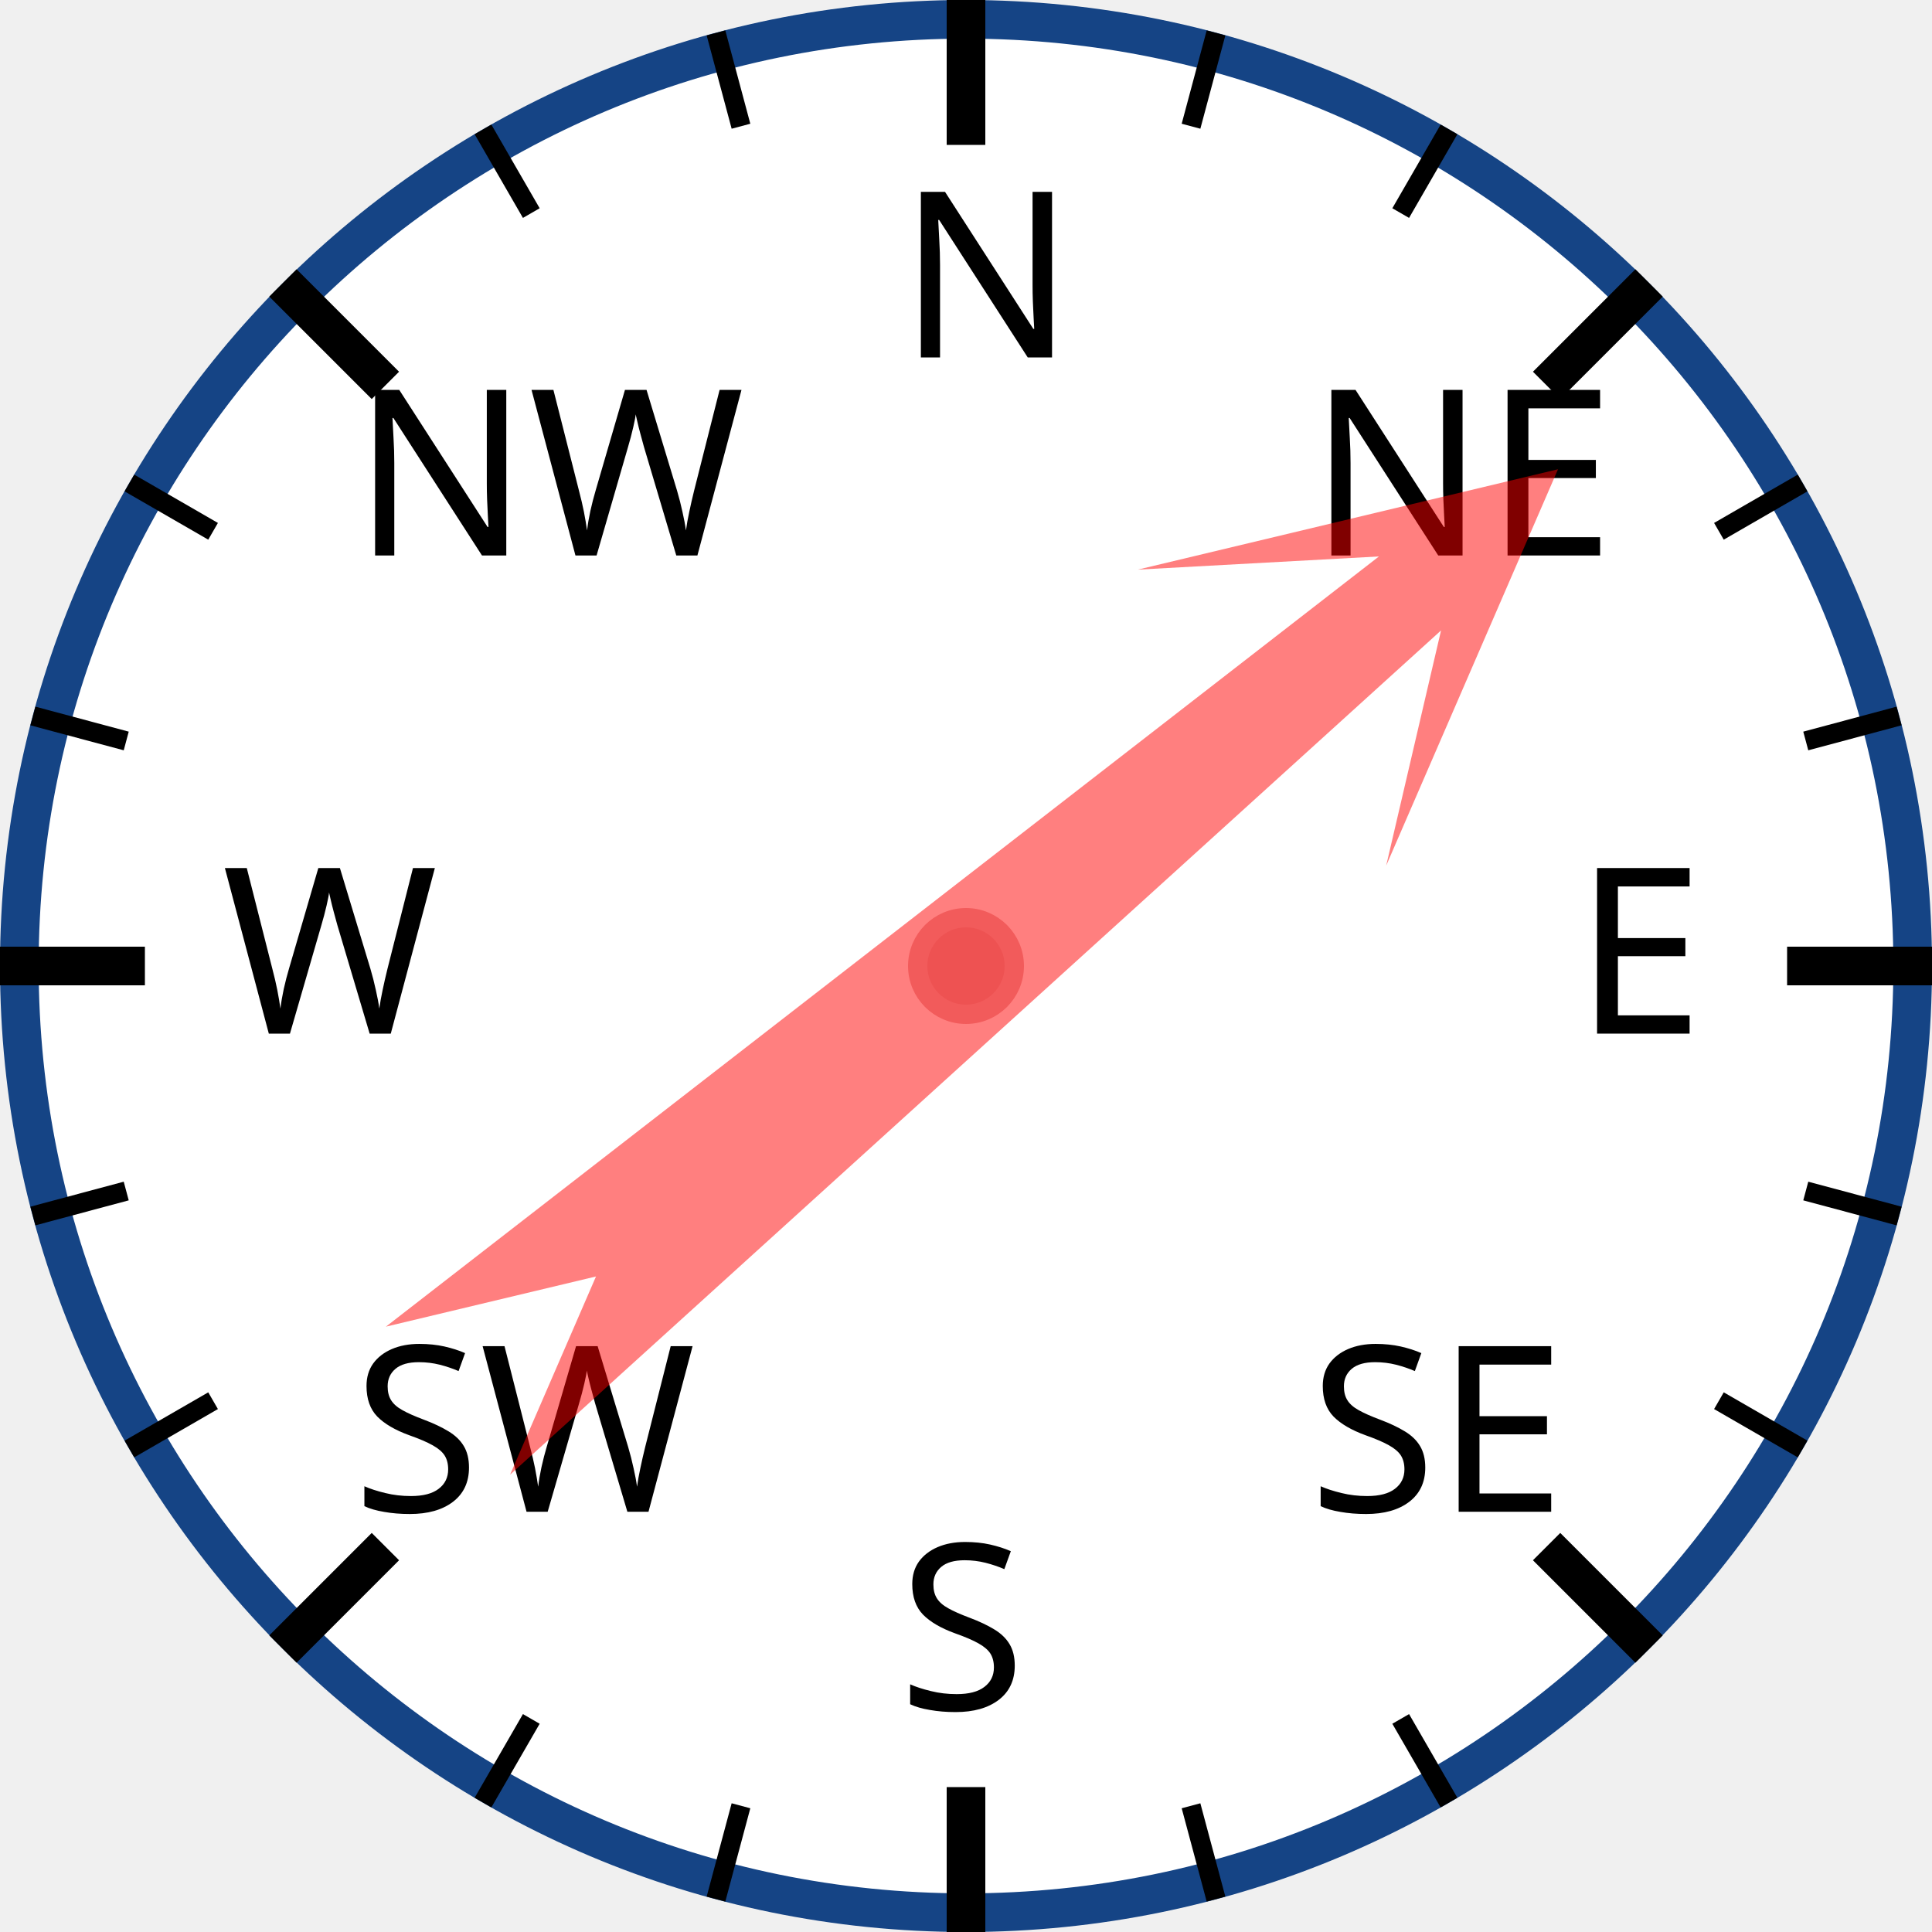
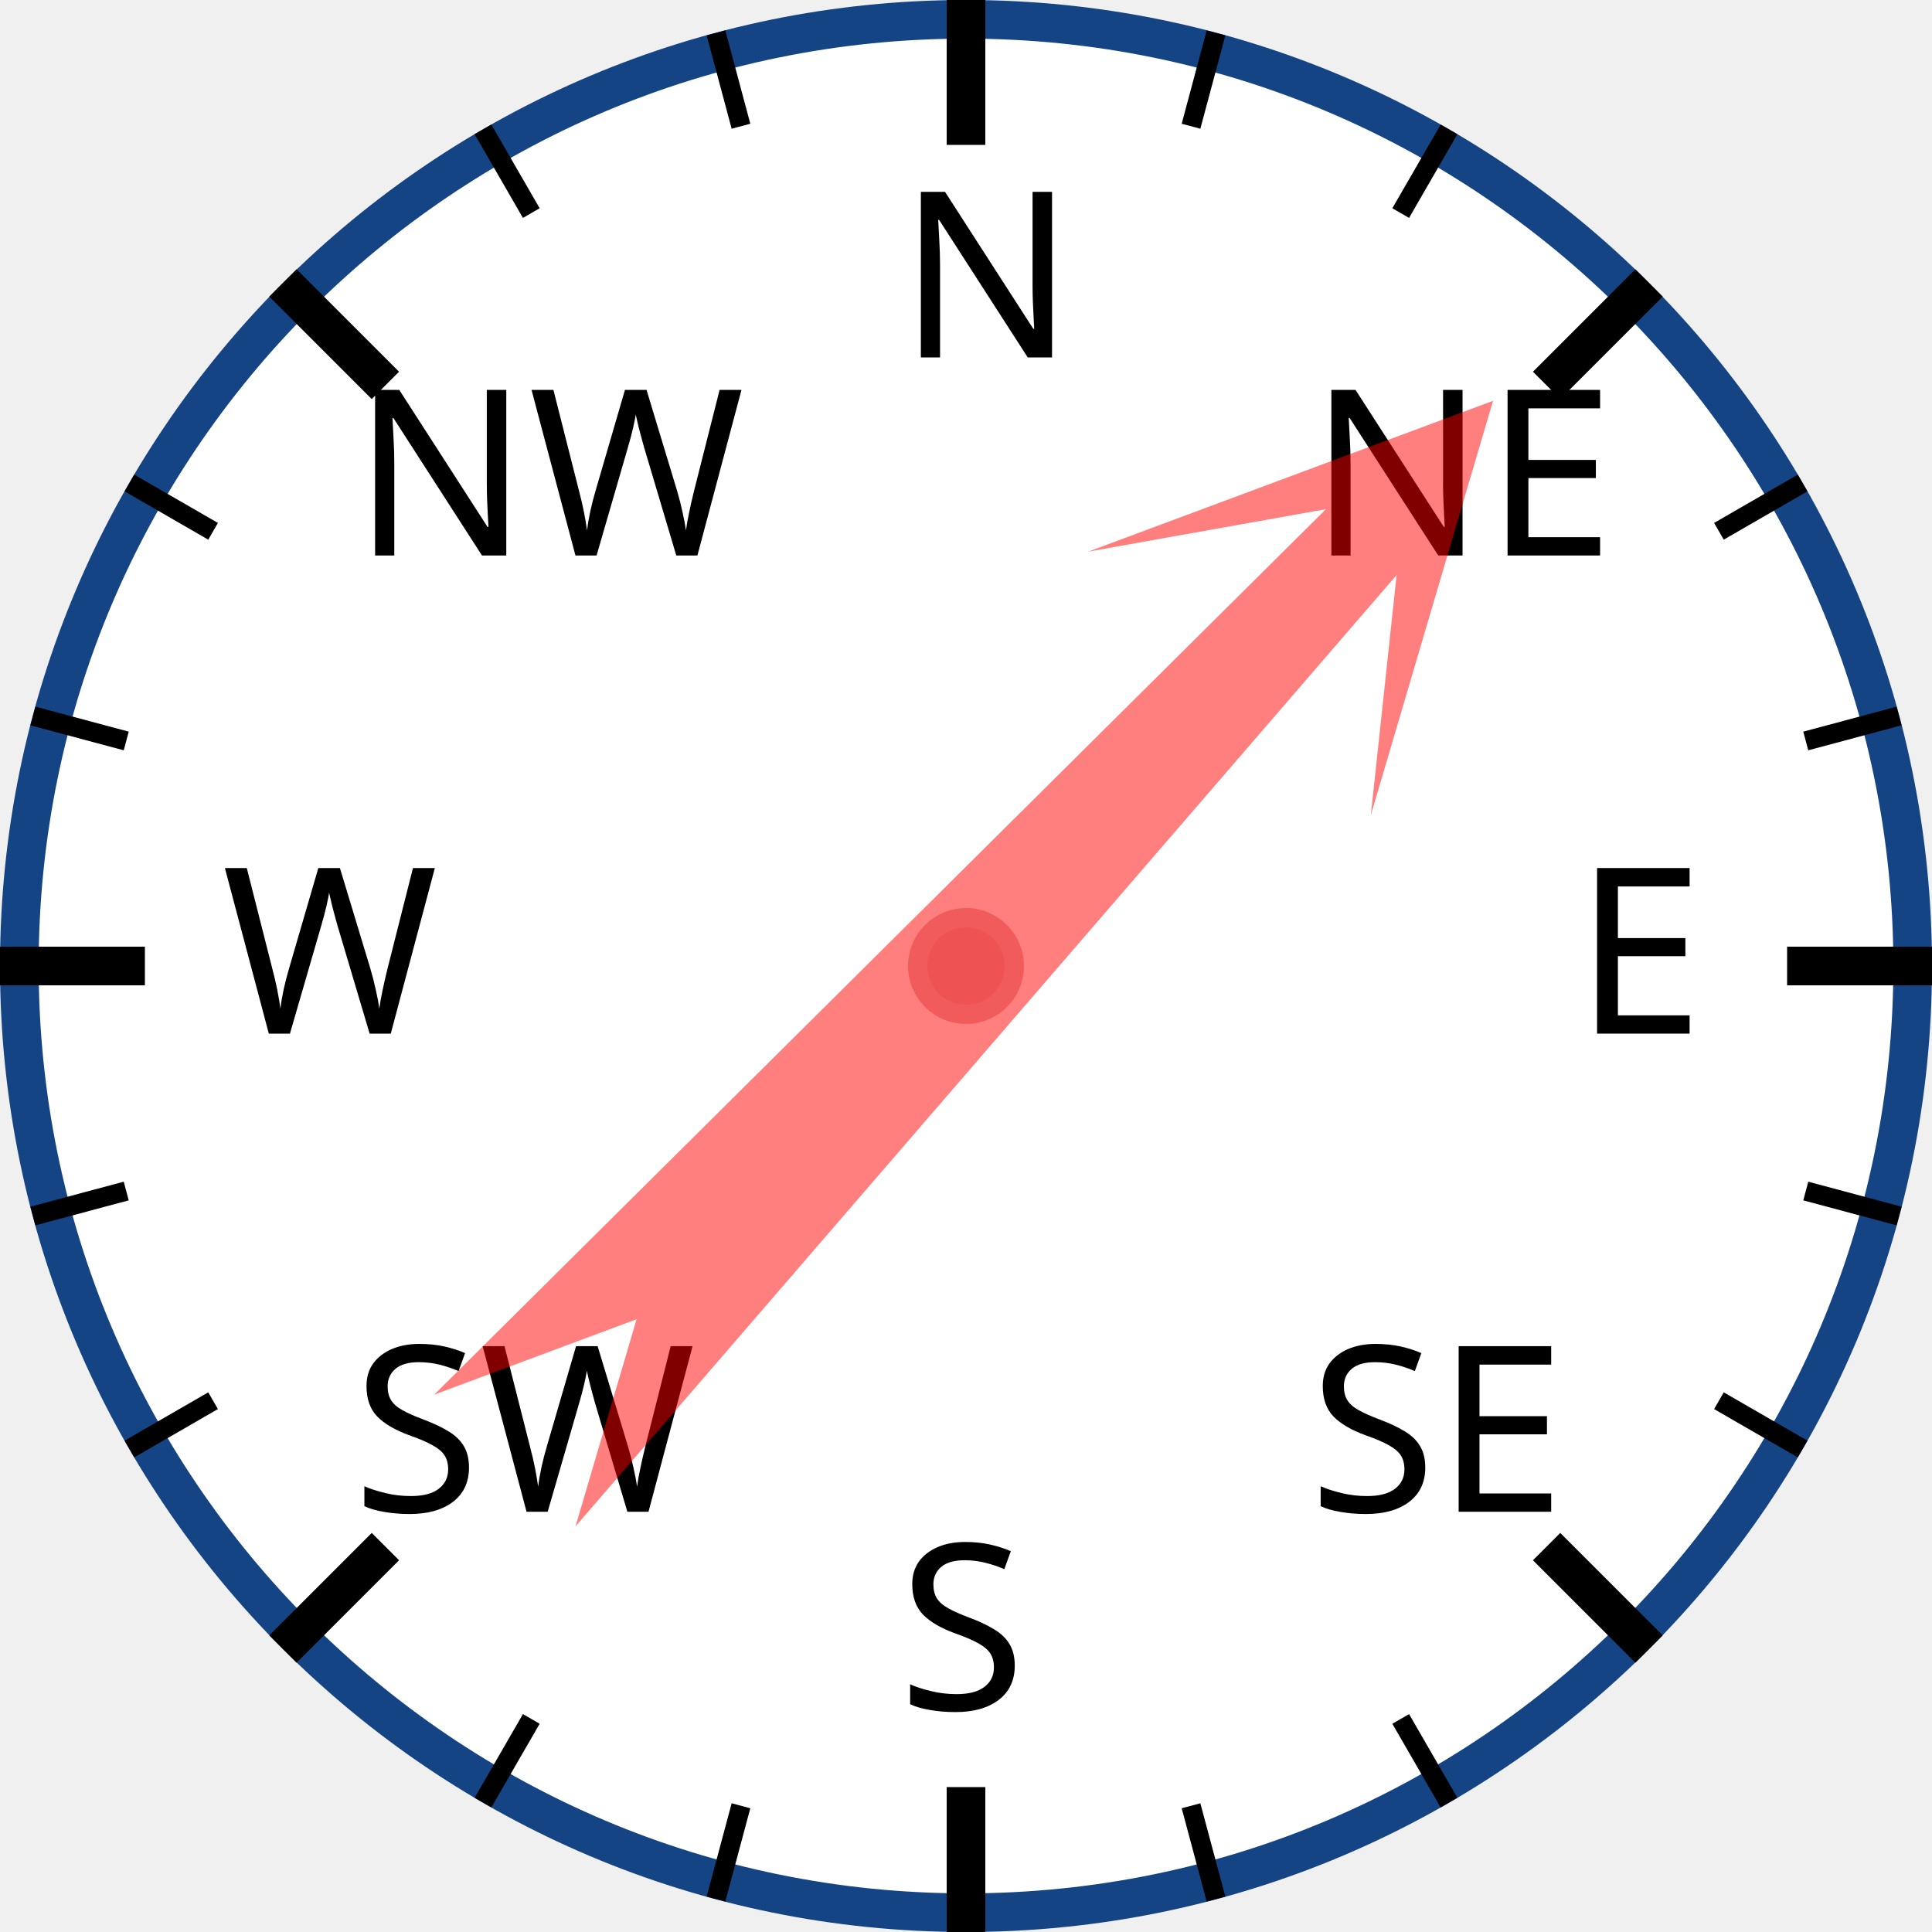
<svg xmlns="http://www.w3.org/2000/svg" width="120px" height="120px" viewBox="0 0 200 200">
  <circle cx="100" cy="100" r="98" style="fill: white; stroke: #154485; stroke-width: 4;" />
  <text x="93.0" y="37.0" style="font-family: sans-serif; font-size: 18pt;">N</text>
  <line x1="100.0" y1="0.0" x2="100.0" y2="15.0" style="stroke: black; stroke-width: 4;" />
  <line x1="74.118" y1="3.407" x2="76.706" y2="13.067" style="stroke: black; stroke-width: 2;" />
  <line x1="50" y1="13.397" x2="55" y2="22.058" style="stroke: black; stroke-width: 2;" />
  <text x="36.503" y="57.503" style="font-family: sans-serif; font-size: 18pt;">NW</text>
  <line x1="29.289" y1="29.289" x2="39.896" y2="39.896" style="stroke: black; stroke-width: 4;" />
  <line x1="13.397" y1="50" x2="22.058" y2="55" style="stroke: black; stroke-width: 2;" />
  <line x1="3.407" y1="74.118" x2="13.067" y2="76.706" style="stroke: black; stroke-width: 2;" />
  <text x="23.0" y="107.0" style="font-family: sans-serif; font-size: 18pt;">W</text>
  <line x1="0.0" y1="100.0" x2="15.0" y2="100.0" style="stroke: black; stroke-width: 4;" />
  <line x1="3.407" y1="125.882" x2="13.067" y2="123.294" style="stroke: black; stroke-width: 2;" />
  <line x1="13.397" y1="150" x2="22.058" y2="145" style="stroke: black; stroke-width: 2;" />
  <text x="36.503" y="156.497" style="font-family: sans-serif; font-size: 18pt;">SW</text>
  <line x1="29.289" y1="170.711" x2="39.896" y2="160.104" style="stroke: black; stroke-width: 4;" />
  <line x1="50" y1="186.603" x2="55" y2="177.942" style="stroke: black; stroke-width: 2;" />
  <line x1="74.118" y1="196.593" x2="76.706" y2="186.933" style="stroke: black; stroke-width: 2;" />
  <text x="93" y="177.0" style="font-family: sans-serif; font-size: 18pt;">S</text>
  <line x1="100" y1="200.0" x2="100" y2="185.0" style="stroke: black; stroke-width: 4;" />
  <line x1="125.882" y1="196.593" x2="123.294" y2="186.933" style="stroke: black; stroke-width: 2;" />
  <line x1="150.0" y1="186.603" x2="145.0" y2="177.942" style="stroke: black; stroke-width: 2;" />
  <text x="135.497" y="156.497" style="font-family: sans-serif; font-size: 18pt;">SE</text>
  <line x1="170.711" y1="170.711" x2="160.104" y2="160.104" style="stroke: black; stroke-width: 4;" />
  <line x1="186.603" y1="150" x2="177.942" y2="145" style="stroke: black; stroke-width: 2;" />
  <line x1="196.593" y1="125.882" x2="186.933" y2="123.294" style="stroke: black; stroke-width: 2;" />
  <text x="163.0" y="107" style="font-family: sans-serif; font-size: 18pt;">E</text>
  <line x1="200.0" y1="100" x2="185.0" y2="100" style="stroke: black; stroke-width: 4;" />
  <line x1="196.593" y1="74.118" x2="186.933" y2="76.706" style="stroke: black; stroke-width: 2;" />
  <line x1="186.603" y1="50" x2="177.942" y2="55" style="stroke: black; stroke-width: 2;" />
  <text x="135.497" y="57.503" style="font-family: sans-serif; font-size: 18pt;">NE</text>
  <line x1="170.711" y1="29.289" x2="160.104" y2="39.896" style="stroke: black; stroke-width: 4;" />
  <line x1="150" y1="13.397" x2="145" y2="22.058" style="stroke: black; stroke-width: 2;" />
  <line x1="125.882" y1="3.407" x2="123.294" y2="13.067" style="stroke: black; stroke-width: 2;" />
-   <polygon points="100 20 120 60 105 40 110 170 100 150 90 170 95 40 80 60" style="fill: red; fill-opacity: 0.5;" transform="rotate(50,100,100)" />
+   <polygon points="100 20 120 60 105 40 110 170 100 150 90 170 95 40 80 60" style="fill: red; fill-opacity: 0.5;" transform="rotate(43,100,100)" />
  <circle cx="100" cy="100" r="5" style="fill: #EE5252; stroke: #F25B5B; stroke-width: 2;" />
</svg>
